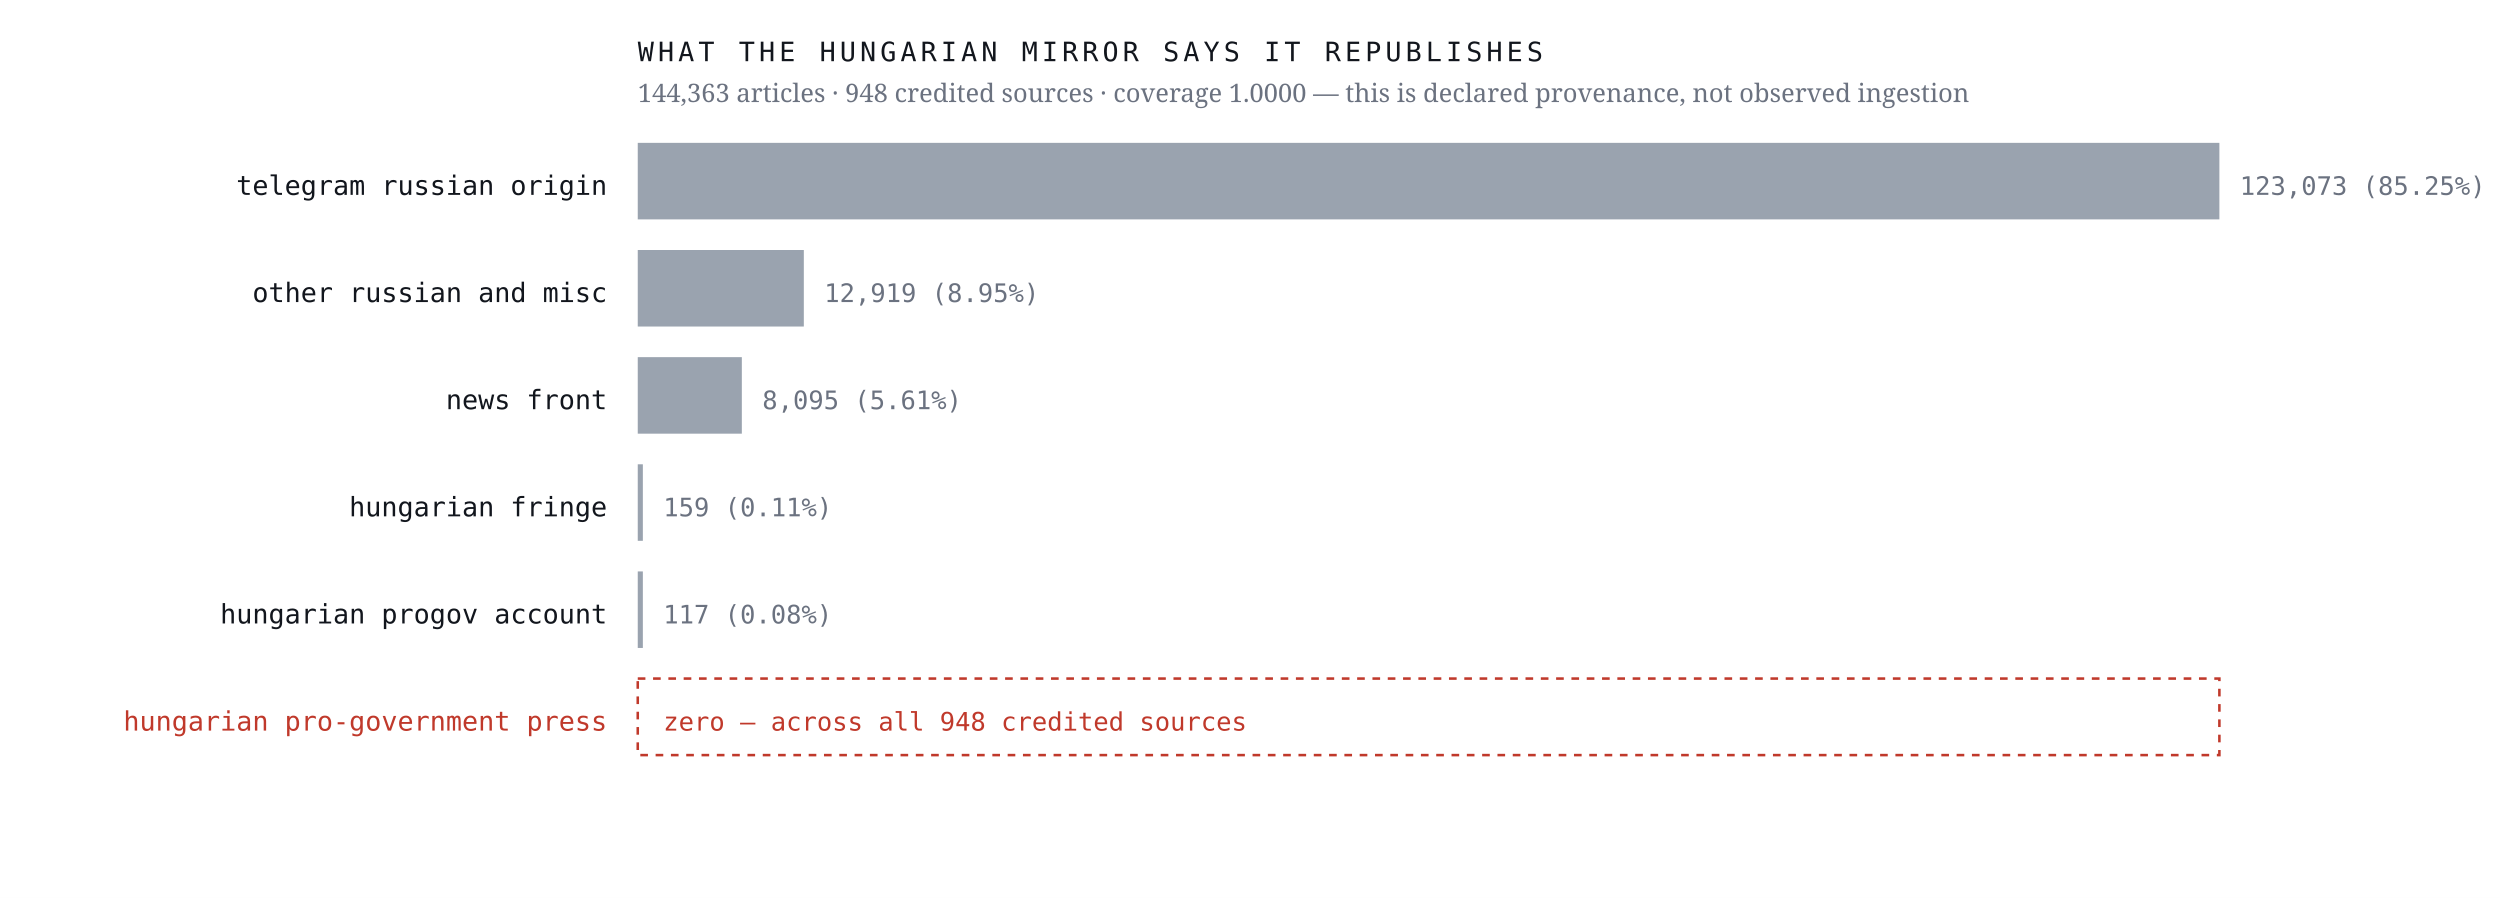
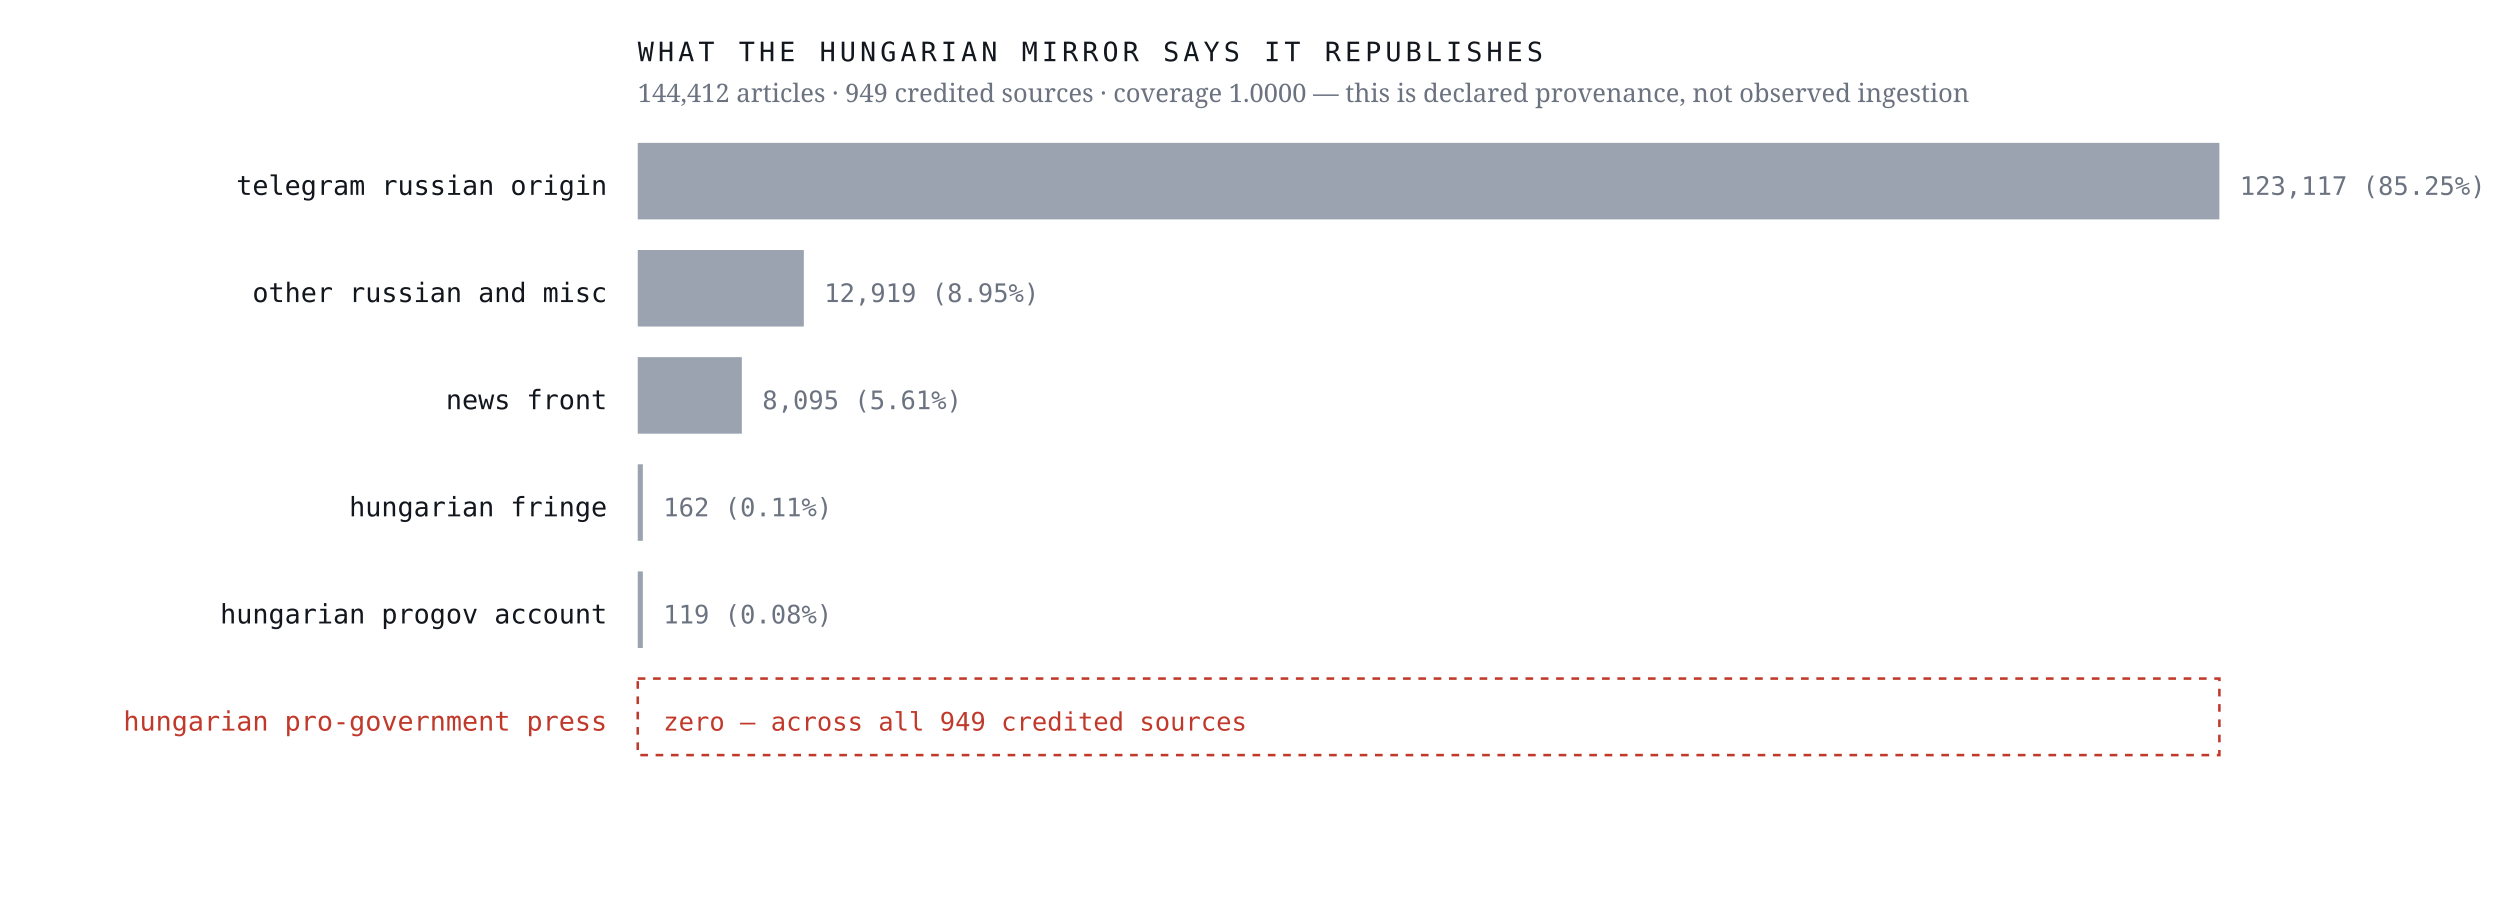
<svg xmlns="http://www.w3.org/2000/svg" viewBox="0 0 980 352" width="980" height="352" role="img" aria-label="Sources the Hungarian mirror credits, by article count, with an explicit zero row for the Hungarian pro-government press">
  <rect width="980" height="352" fill="#ffffff" />
  <text x="238.0" y="76.4" font-family="ui-monospace,'IBM Plex Mono',Menlo,monospace" font-size="10.5" font-weight="400" letter-spacing="0" fill="#12161d" text-anchor="end">telegram russian origin</text>
  <rect x="250" y="56" width="620.0" height="30" fill="#9aa3af" />
-   <text x="878.0" y="76.4" font-family="ui-monospace,'IBM Plex Mono',Menlo,monospace" font-size="10" font-weight="400" letter-spacing="0" fill="#6b7280" text-anchor="start">123,073  (85.25%)</text>
+   <text x="878.0" y="76.4" font-family="ui-monospace,'IBM Plex Mono',Menlo,monospace" font-size="10" font-weight="400" letter-spacing="0" fill="#6b7280" text-anchor="start">123,117  (85.25%)</text>
  <text x="238.0" y="118.4" font-family="ui-monospace,'IBM Plex Mono',Menlo,monospace" font-size="10.5" font-weight="400" letter-spacing="0" fill="#12161d" text-anchor="end">other russian and misc</text>
  <rect x="250" y="98" width="65.1" height="30" fill="#9aa3af" />
  <text x="323.1" y="118.4" font-family="ui-monospace,'IBM Plex Mono',Menlo,monospace" font-size="10" font-weight="400" letter-spacing="0" fill="#6b7280" text-anchor="start">12,919  (8.95%)</text>
  <text x="238.0" y="160.4" font-family="ui-monospace,'IBM Plex Mono',Menlo,monospace" font-size="10.5" font-weight="400" letter-spacing="0" fill="#12161d" text-anchor="end">news front</text>
  <rect x="250" y="140" width="40.8" height="30" fill="#9aa3af" />
  <text x="298.8" y="160.4" font-family="ui-monospace,'IBM Plex Mono',Menlo,monospace" font-size="10" font-weight="400" letter-spacing="0" fill="#6b7280" text-anchor="start">8,095  (5.61%)</text>
  <text x="238.0" y="202.4" font-family="ui-monospace,'IBM Plex Mono',Menlo,monospace" font-size="10.5" font-weight="400" letter-spacing="0" fill="#12161d" text-anchor="end">hungarian fringe</text>
  <rect x="250" y="182" width="2.0" height="30" fill="#9aa3af" />
-   <text x="260.0" y="202.4" font-family="ui-monospace,'IBM Plex Mono',Menlo,monospace" font-size="10" font-weight="400" letter-spacing="0" fill="#6b7280" text-anchor="start">159  (0.11%)</text>
+   <text x="260.0" y="202.4" font-family="ui-monospace,'IBM Plex Mono',Menlo,monospace" font-size="10" font-weight="400" letter-spacing="0" fill="#6b7280" text-anchor="start">162  (0.11%)</text>
  <text x="238.0" y="244.4" font-family="ui-monospace,'IBM Plex Mono',Menlo,monospace" font-size="10.5" font-weight="400" letter-spacing="0" fill="#12161d" text-anchor="end">hungarian progov account</text>
  <rect x="250" y="224" width="2.0" height="30" fill="#9aa3af" />
-   <text x="260.0" y="244.4" font-family="ui-monospace,'IBM Plex Mono',Menlo,monospace" font-size="10" font-weight="400" letter-spacing="0" fill="#6b7280" text-anchor="start">117  (0.08%)</text>
+   <text x="260.0" y="244.4" font-family="ui-monospace,'IBM Plex Mono',Menlo,monospace" font-size="10" font-weight="400" letter-spacing="0" fill="#6b7280" text-anchor="start">119  (0.08%)</text>
  <text x="238.0" y="286.4" font-family="ui-monospace,'IBM Plex Mono',Menlo,monospace" font-size="10.5" font-weight="500" letter-spacing="0" fill="#c0392b" text-anchor="end">hungarian pro-government press</text>
  <rect x="250" y="266" width="620" height="30" fill="none" stroke="#c0392b" stroke-width="1" stroke-dasharray="3 3" />
-   <text x="260.0" y="286.4" font-family="ui-monospace,'IBM Plex Mono',Menlo,monospace" font-size="10" font-weight="500" letter-spacing="0" fill="#c0392b" text-anchor="start">zero — across all 948 credited sources</text>
+   <text x="260.0" y="286.4" font-family="ui-monospace,'IBM Plex Mono',Menlo,monospace" font-size="10" font-weight="500" letter-spacing="0" fill="#c0392b" text-anchor="start">zero — across all 949 credited sources</text>
  <text x="250.0" y="24.0" font-family="ui-monospace,'IBM Plex Mono',Menlo,monospace" font-size="10.5" font-weight="400" letter-spacing="1.6" fill="#12161d" text-anchor="start">WHAT THE HUNGARIAN MIRROR SAYS IT REPUBLISHES</text>
-   <text x="250.0" y="40.0" font-family="'Newsreader',Georgia,serif" font-size="10" font-weight="400" letter-spacing="0" fill="#6b7280" text-anchor="start">144,363 articles · 948 credited sources · coverage 1.0000 — this is declared provenance, not observed ingestion</text>
+   <text x="250.0" y="40.0" font-family="'Newsreader',Georgia,serif" font-size="10" font-weight="400" letter-spacing="0" fill="#6b7280" text-anchor="start">144,412 articles · 949 credited sources · coverage 1.0000 — this is declared provenance, not observed ingestion</text>
</svg>
